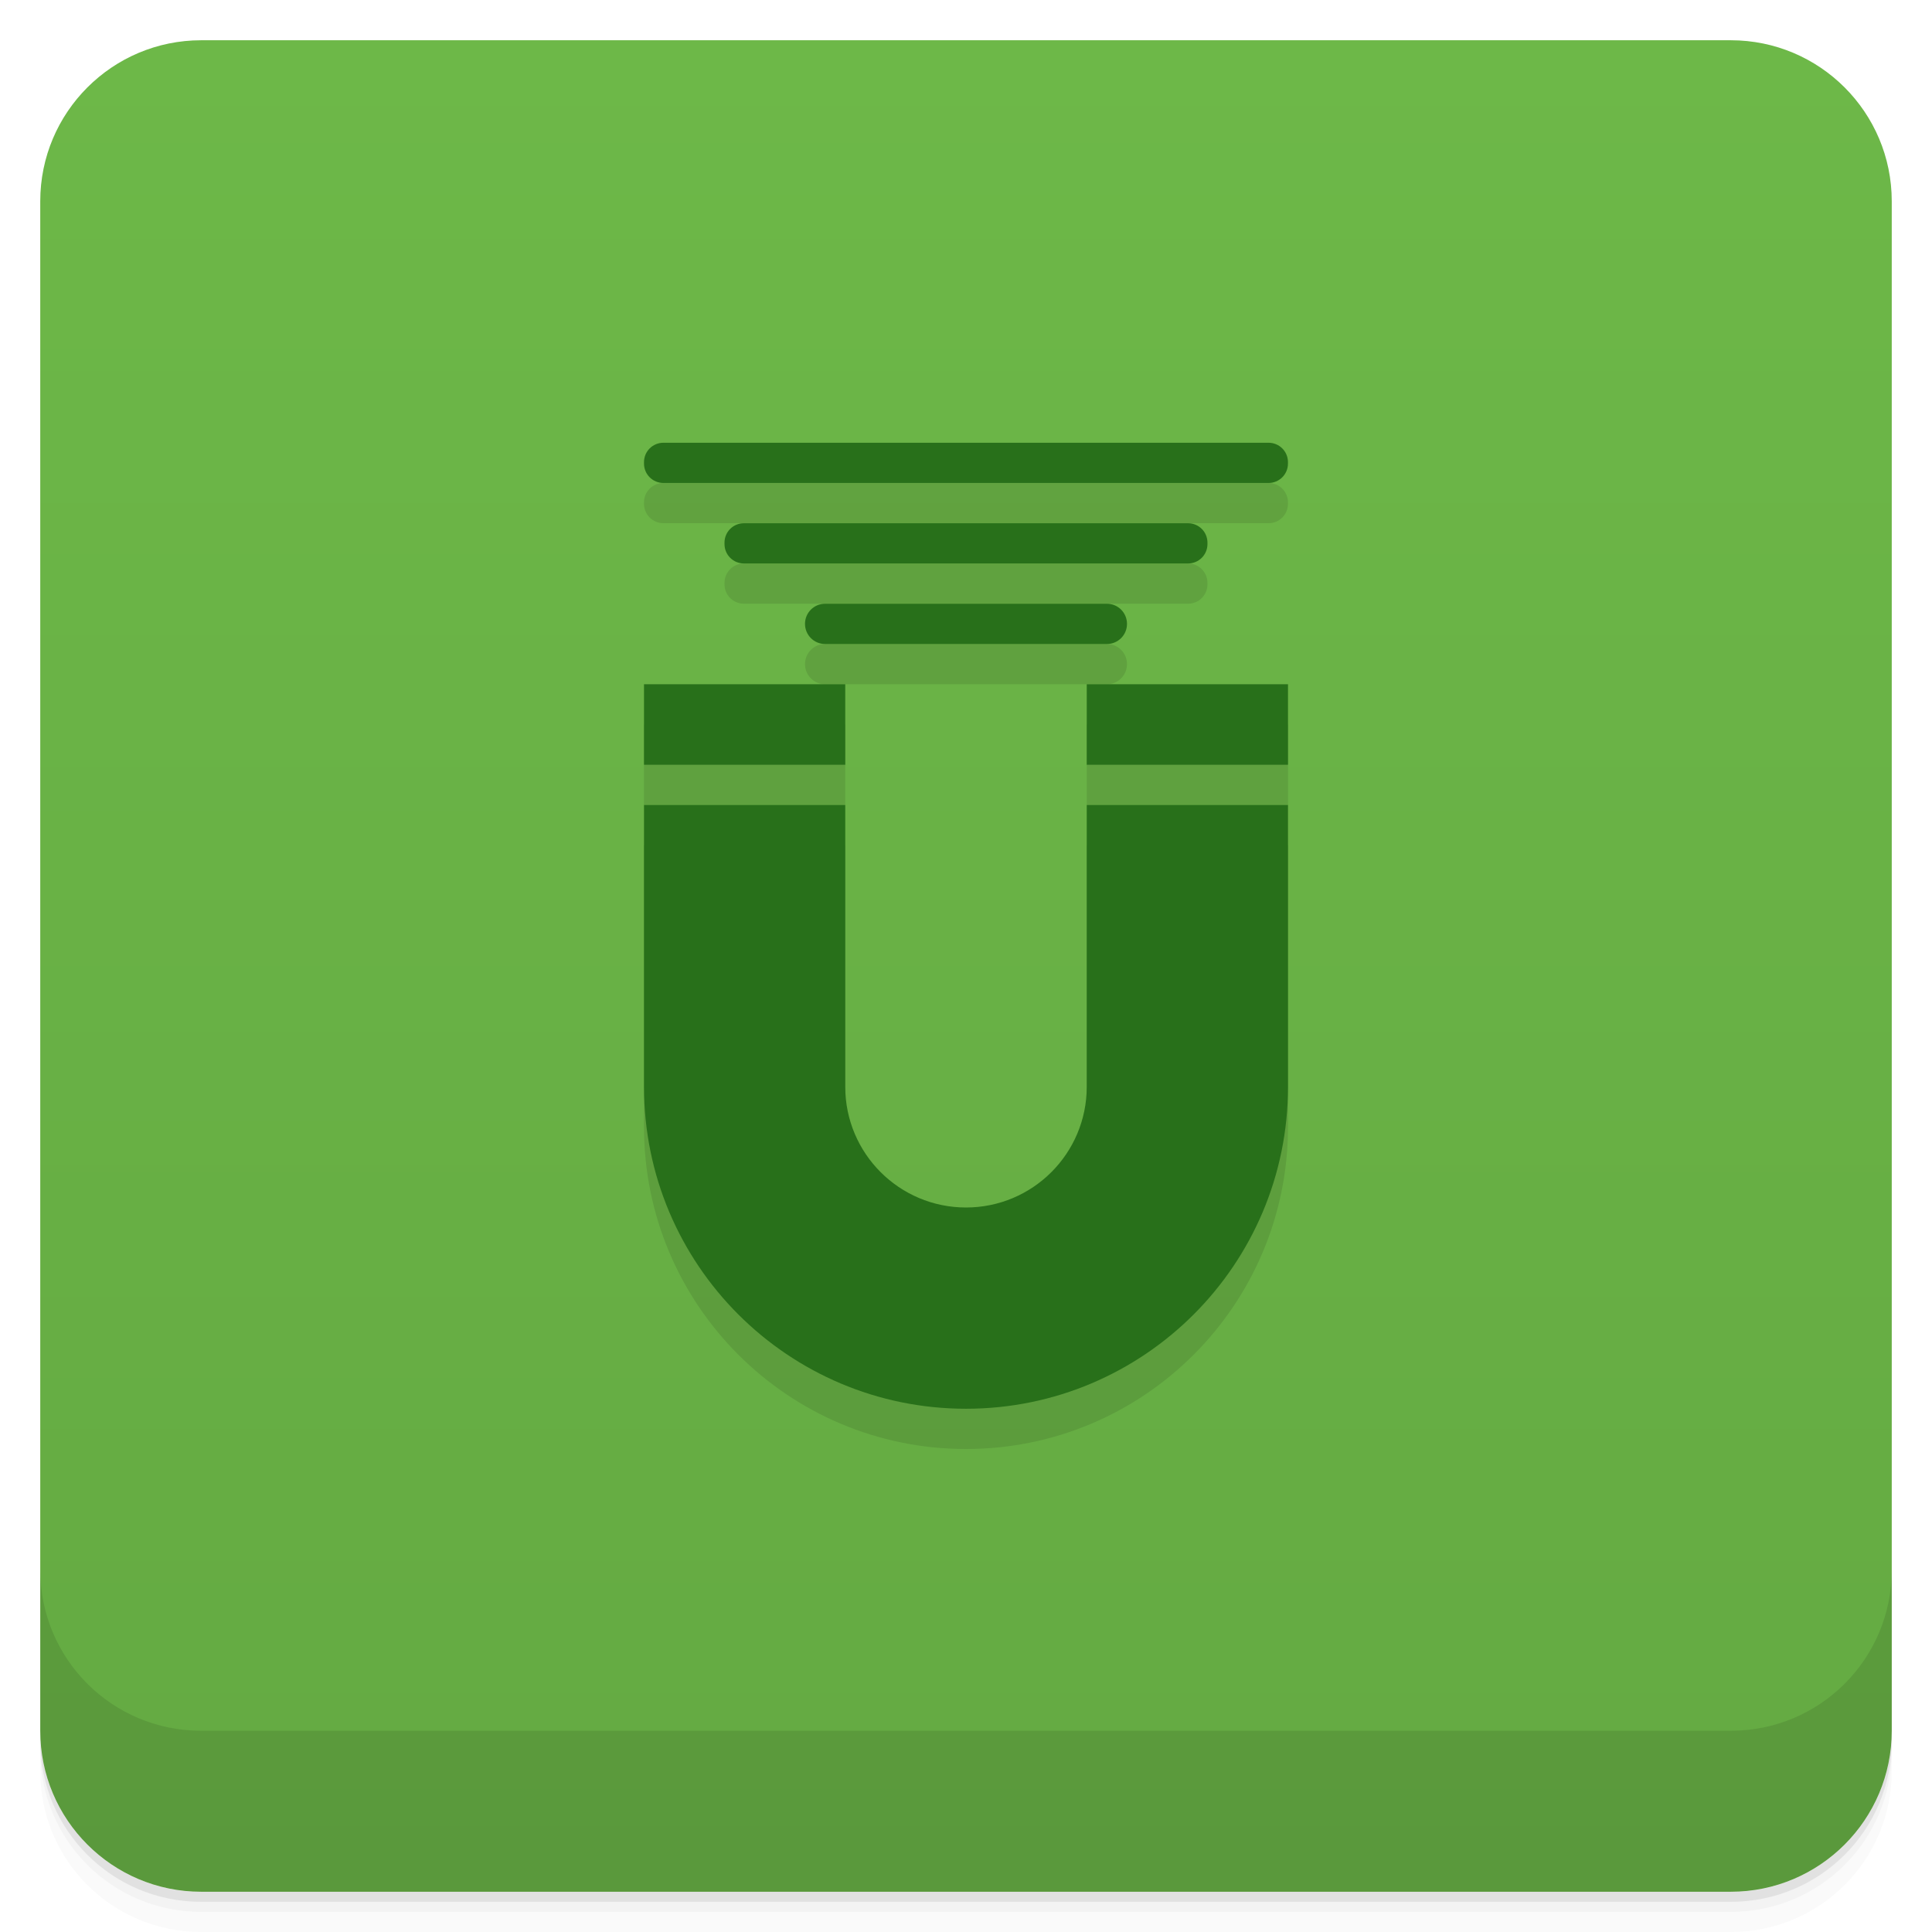
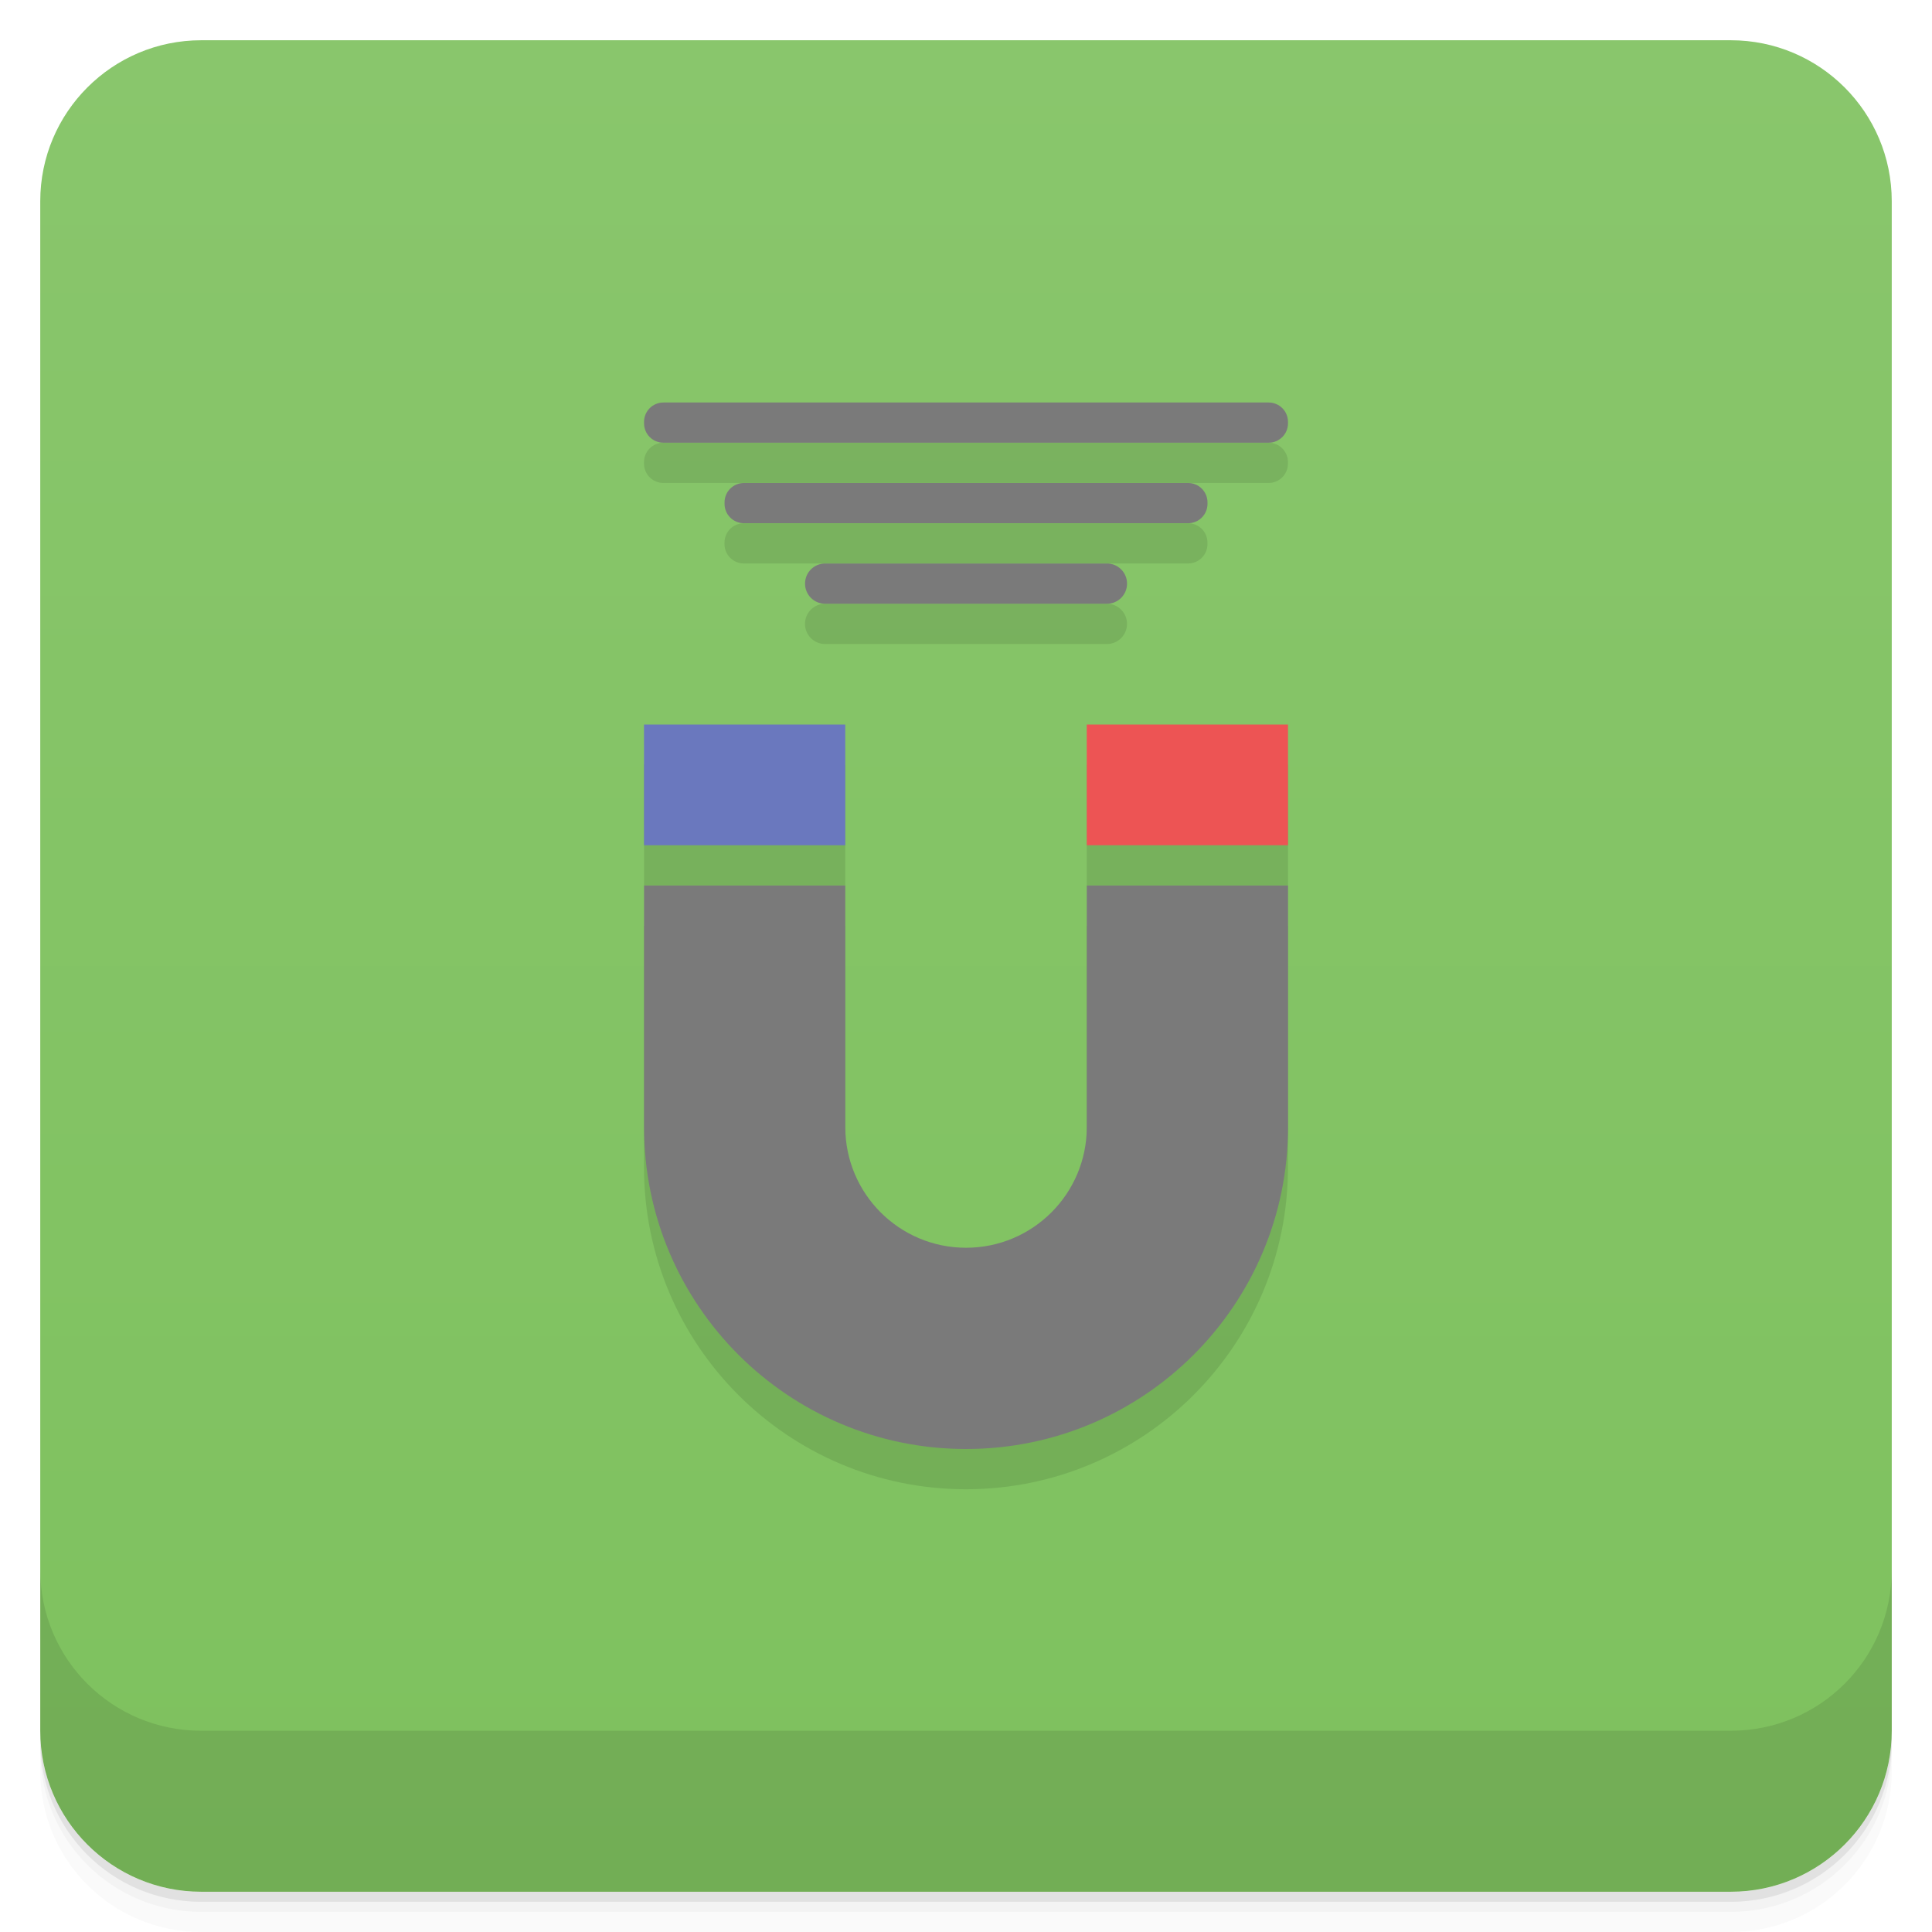
<svg xmlns="http://www.w3.org/2000/svg" version="1.1" viewBox="0 0 48 48">
  <defs>
    <linearGradient id="bg" x2="0" y1="1" y2="47" gradientUnits="userSpaceOnUse">
-       <stop style="stop-color:#6db848" offset="0" />
-       <stop style="stop-color:#64aa42" offset="1" />
+       <stop style="stop-color:#89c66c" offset="0" />
+       <stop style="stop-color:#7ec15e" offset="1" />
    </linearGradient>
  </defs>
  <path d="m1 43v0.25c0 2.216 1.784 4 4 4h38c2.216 0 4-1.784 4-4v-0.25c0 2.216-1.784 4-4 4h-38c-2.216 0-4-1.784-4-4zm0 0.5v0.5c0 2.216 1.784 4 4 4h38c2.216 0 4-1.784 4-4v-0.5c0 2.216-1.784 4-4 4h-38c-2.216 0-4-1.784-4-4z" style="opacity:.02" />
  <path d="m1 43.25v0.25c0 2.216 1.784 4 4 4h38c2.216 0 4-1.784 4-4v-0.25c0 2.216-1.784 4-4 4h-38c-2.216 0-4-1.784-4-4z" style="opacity:.05" />
  <path d="m1 43v0.25c0 2.216 1.784 4 4 4h38c2.216 0 4-1.784 4-4v-0.25c0 2.216-1.784 4-4 4h-38c-2.216 0-4-1.784-4-4z" style="opacity:.1" />
  <rect x="1" y="1" width="46" height="46" rx="4" style="fill:url(#bg)" />
  <path d="m1 39v4c0 2.216 1.784 4 4 4h38c2.216 0 4-1.784 4-4v-4c0 2.216-1.784 4-4 4h-38c-2.216 0-4-1.784-4-4z" style="opacity:.1" />
-   <path d="m16.482 12c-0.267 0-0.482 0.215-0.482 0.482v0.035c0 0.267 0.215 0.482 0.482 0.482h15.035c0.267 0 0.482-0.215 0.482-0.482v-0.035c0-0.267-0.215-0.482-0.482-0.482zm2 2c-0.267 0-0.482 0.215-0.482 0.482v0.035c0 0.267 0.215 0.482 0.482 0.482h11.035c0.267 0 0.482-0.215 0.482-0.482v-0.035c0-0.267-0.215-0.482-0.482-0.482zm2.018 2c-0.277 0-0.5 0.223-0.5 0.5s0.223 0.5 0.5 0.5h7c0.277 0 0.5-0.223 0.5-0.5s-0.223-0.5-0.5-0.5zm-4.5 2v2h5v-2zm11 0v2h5v-2zm-11 3v7a8 8 0 0 0 8 8 8 8 0 0 0 8-8v-7h-5v7a3 3 0 0 1-3 3 3 3 0 0 1-3-3v-7z" style="opacity:.1;paint-order:stroke fill markers;stroke-width:1.069" />
-   <path d="m16.482 11c-0.267 0-0.482 0.215-0.482 0.482v0.035c0 0.267 0.215 0.482 0.482 0.482h15.035c0.267 0 0.482-0.215 0.482-0.482v-0.035c0-0.267-0.215-0.482-0.482-0.482zm2 2c-0.267 0-0.482 0.215-0.482 0.482v0.035c0 0.267 0.215 0.482 0.482 0.482h11.035c0.267 0 0.482-0.215 0.482-0.482v-0.035c0-0.267-0.215-0.482-0.482-0.482zm2.018 2c-0.277 0-0.5 0.223-0.5 0.5s0.223 0.5 0.5 0.5h7c0.277 0 0.5-0.223 0.5-0.5s-0.223-0.5-0.5-0.5zm-4.5 2v2h5v-2zm11 0v2h5v-2zm-11 3v7a8 8 0 0 0 8 8 8 8 0 0 0 8-8v-7h-5v7a3 3 0 0 1-3 3 3 3 0 0 1-3-3v-7z" style="fill:#28701a;paint-order:stroke fill markers;stroke-width:1.069" />
+   <path d="m16.482 11c-0.267 0-0.482 0.215-0.482 0.482v0.035c0 0.267 0.215 0.482 0.482 0.482h15.035c0.267 0 0.482-0.215 0.482-0.482v-0.035c0-0.267-0.215-0.482-0.482-0.482zm2 2c-0.267 0-0.482 0.215-0.482 0.482v0.035c0 0.267 0.215 0.482 0.482 0.482h11.035c0.267 0 0.482-0.215 0.482-0.482v-0.035c0-0.267-0.215-0.482-0.482-0.482zm2.018 2c-0.277 0-0.5 0.223-0.5 0.5s0.223 0.5 0.5 0.5h7c0.277 0 0.5-0.223 0.5-0.5s-0.223-0.5-0.5-0.5zm-4.5 4 4e-4 3h5l-4e-4 -3zm11 0 4e-4 3h5l-4e-4 -3zm-11 4-4e-4 6c-2.95e-4 4.418 3.582 8 8 8s8-3.582 8-8l4e-4 -6h-5l-4e-4 6c-1.1e-4 1.657-1.343 3-3 3s-3-1.343-3-3l4e-4 -6z" style="opacity:.1;paint-order:stroke fill markers;stroke-width:1.069" />
+   <path d="m16.483 10c-0.267 0-0.482 0.215-0.482 0.482v0.035c0 0.267 0.215 0.482 0.482 0.482h15.035c0.267 0 0.482-0.215 0.482-0.482v-0.035c0-0.267-0.215-0.482-0.482-0.482zm2 2c-0.267 0-0.482 0.215-0.482 0.482v0.035c0 0.267 0.215 0.482 0.482 0.482h11.035c0.267 0 0.482-0.215 0.482-0.482v-0.035c0-0.267-0.215-0.482-0.482-0.482zm2.018 2c-0.277 0-0.5 0.223-0.5 0.5s0.223 0.5 0.5 0.5h7c0.277 0 0.5-0.223 0.5-0.5s-0.223-0.5-0.5-0.5zm-4.5 8v6c0 4.418 3.582 8 8 8s8-3.582 8-8v-6h-5v6c0 1.657-1.343 3-3 3s-3-1.343-3-3v-6z" style="fill:#7a7a7a;paint-order:stroke fill markers;stroke-width:1.069" />
+   <path d="m27 18 4e-4 3h5l-4e-4 -3z" style="fill:#ed5454;paint-order:stroke fill markers;stroke-width:1.069" />
+   <path d="m16 18 4e-4 3h5l-4e-4 -3z" style="fill:#6a78be;paint-order:stroke fill markers;stroke-width:1.069" />
</svg>
